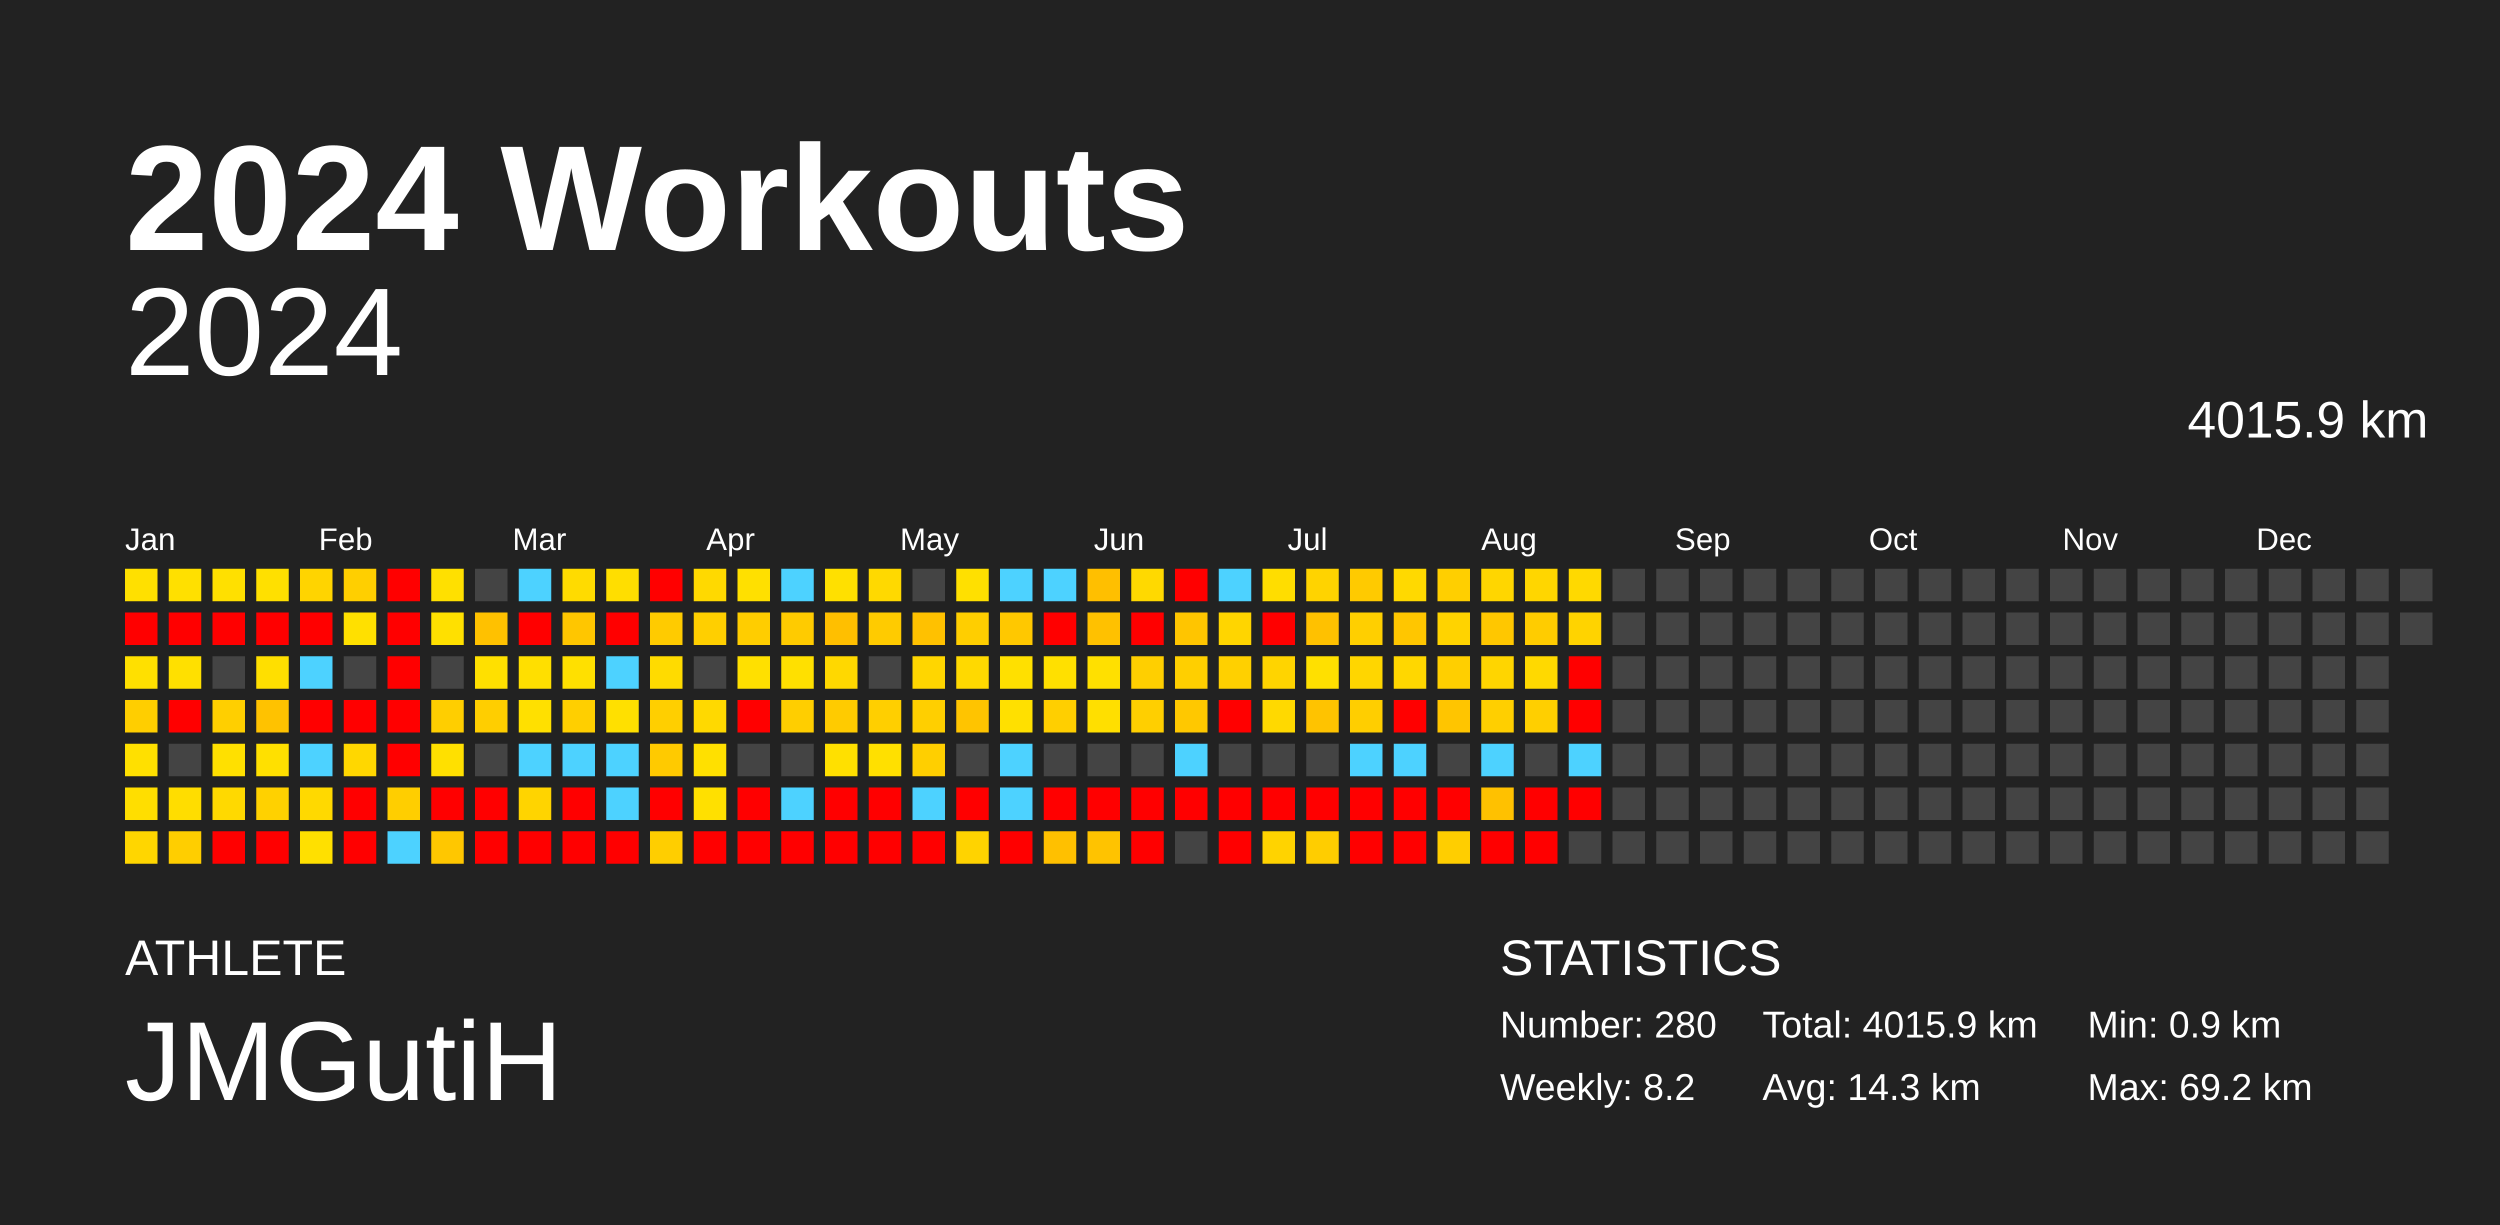
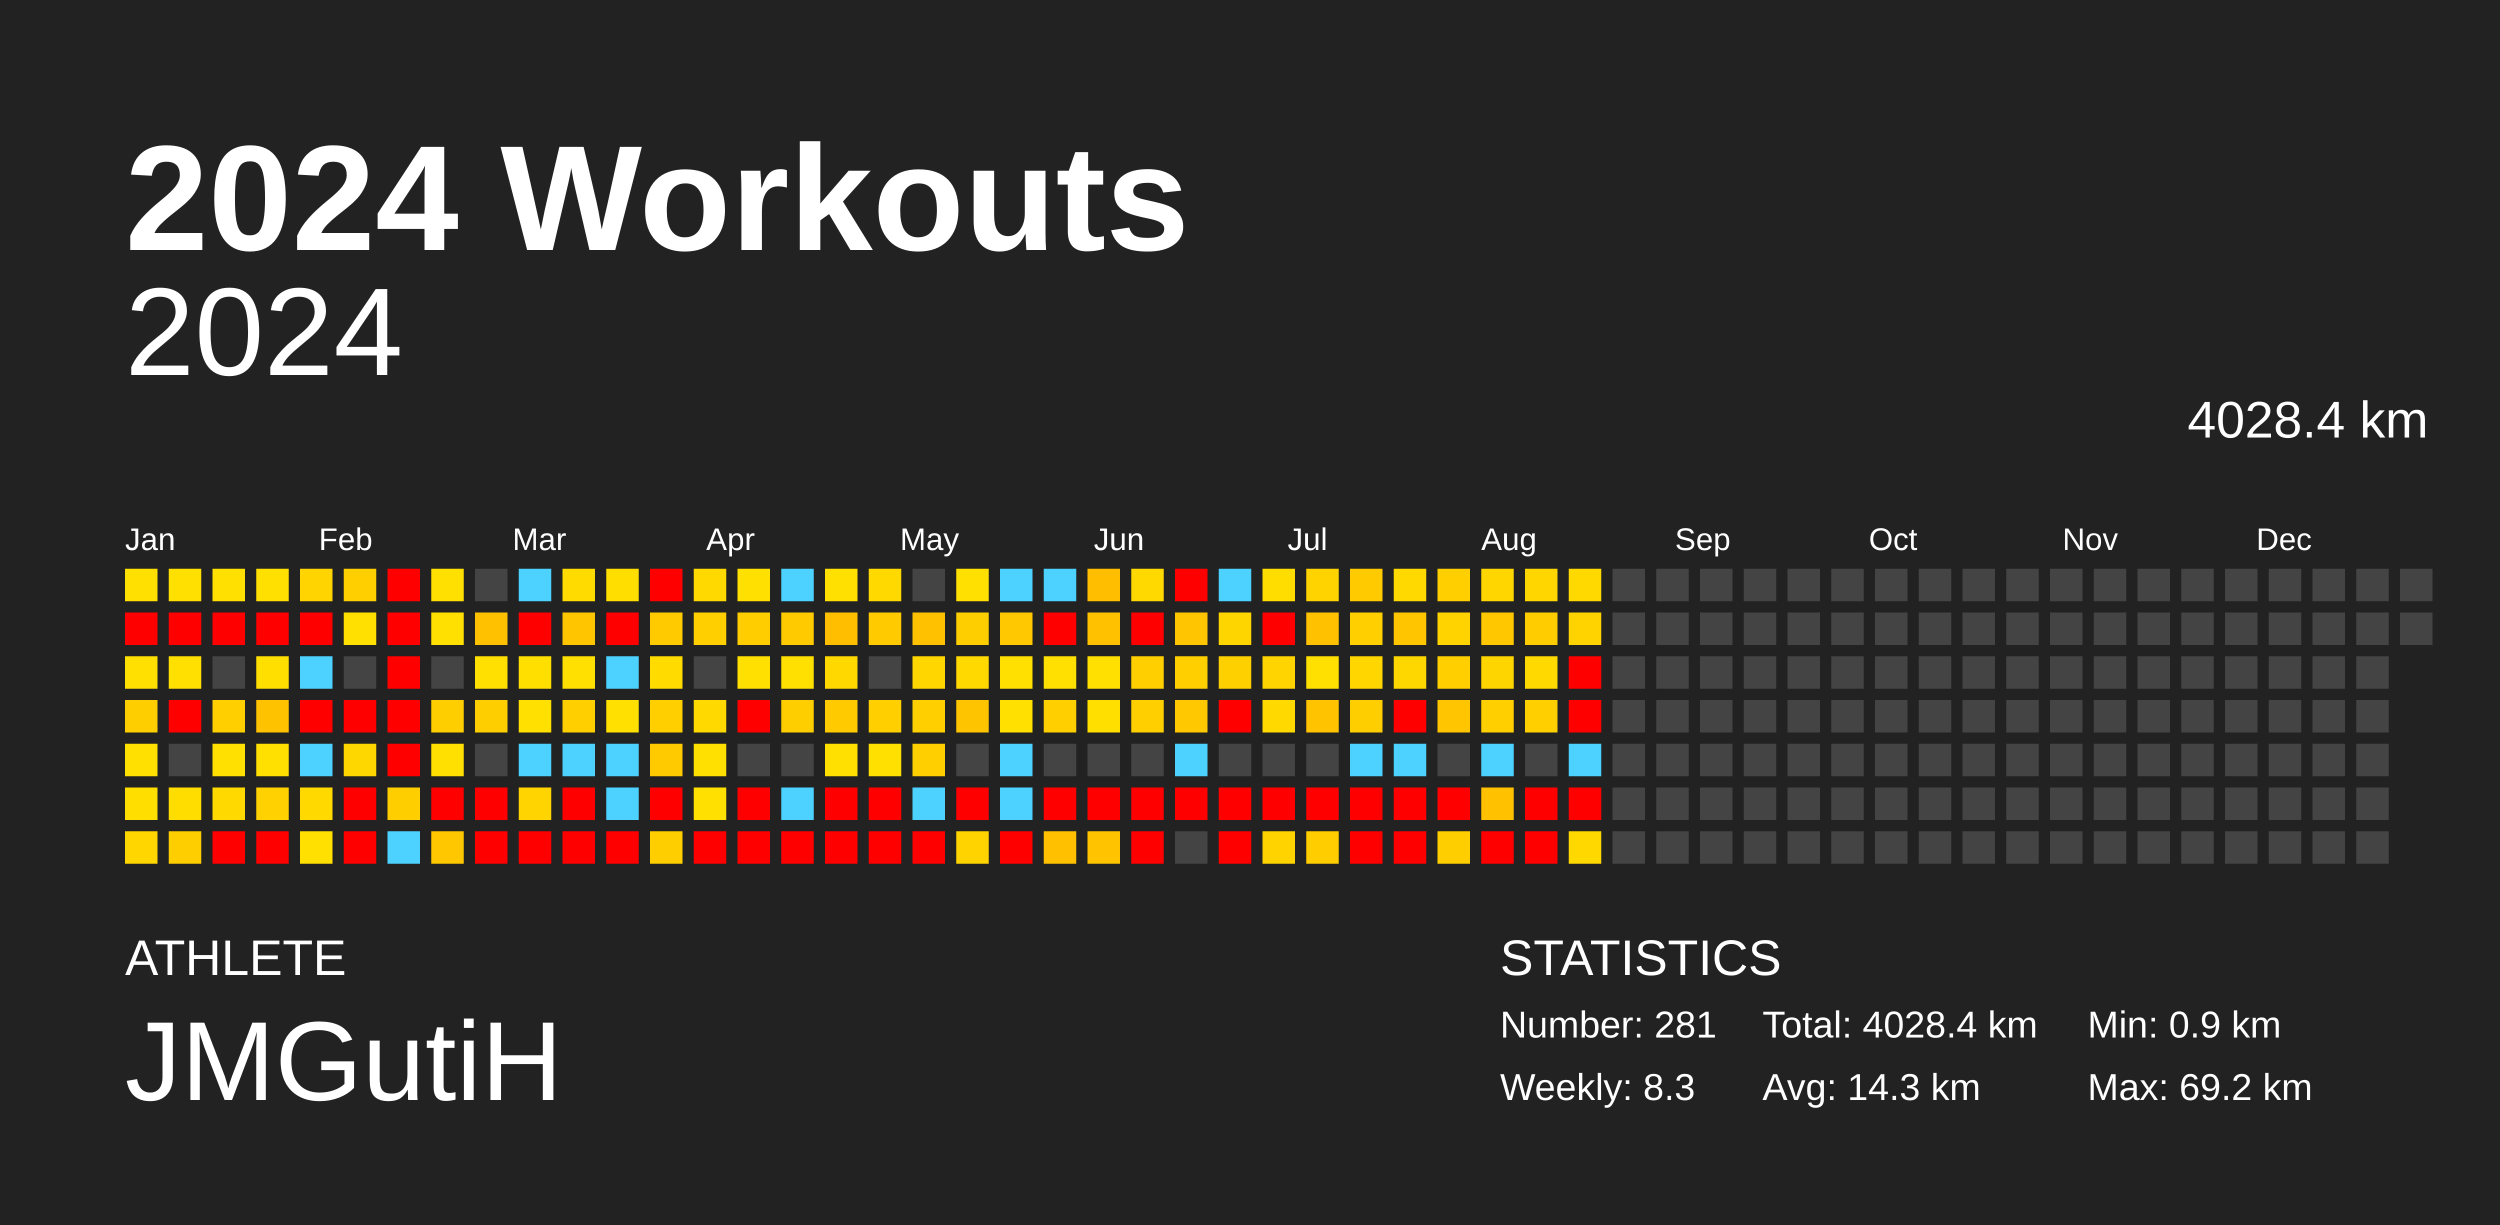
<svg xmlns="http://www.w3.org/2000/svg" baseProfile="full" height="98mm" version="1.1" viewBox="0,0,200,98" width="200mm">
  <defs />
  <rect fill="#222222" height="98" width="200" x="0" y="0" />
  <text fill="#FFFFFF" style="font-size:12px; font-family:Arial; font-weight:bold;" x="10" y="20">2024 Workouts</text>
  <text fill="#FFFFFF" style="font-size:4px; font-family:Arial" x="10" y="78">ATHLETE</text>
  <text fill="#FFFFFF" style="font-size:9px; font-family:Arial" x="10" y="88">JMGutiH</text>
  <text fill="#FFFFFF" style="font-size:4px; font-family:Arial" x="120" y="78">STATISTICS</text>
-   <text fill="#FFFFFF" style="font-size:3px; font-family:Arial" x="120" y="83">Number: 280</text>
-   <text fill="#FFFFFF" style="font-size:3px; font-family:Arial" x="120" y="88">Weekly: 8.2</text>
-   <text fill="#FFFFFF" style="font-size:3px; font-family:Arial" x="141" y="83">Total: 4015.9 km</text>
+   <text fill="#FFFFFF" style="font-size:3px; font-family:Arial" x="120" y="83">Number: 281</text>
+   <text fill="#FFFFFF" style="font-size:3px; font-family:Arial" x="120" y="88">Weekly: 8.3</text>
+   <text fill="#FFFFFF" style="font-size:3px; font-family:Arial" x="141" y="83">Total: 4028.4 km</text>
  <text fill="#FFFFFF" style="font-size:3px; font-family:Arial" x="141" y="88">Avg: 14.3 km</text>
  <text fill="#FFFFFF" style="font-size:3px; font-family:Arial" x="167" y="83">Min: 0.9 km</text>
  <text fill="#FFFFFF" style="font-size:3px; font-family:Arial" x="167" y="88">Max: 69.2 km</text>
  <text alignment-baseline="hanging" fill="#FFFFFF" style="font-size:10.0px; font-family:Arial;" x="10" y="30">2024</text>
-   <text alignment-baseline="hanging" fill="#FFFFFF" style="font-size:4.125px; font-family:Arial;" x="175" y="35">4015.9 km</text>
+   <text alignment-baseline="hanging" fill="#FFFFFF" style="font-size:4.125px; font-family:Arial;" x="175" y="35">4028.4 km</text>
  <text fill="#FFFFFF" style="font-size:2.5px; font-family:Arial" x="10.0" y="44">Jan</text>
  <text fill="#FFFFFF" style="font-size:2.5px; font-family:Arial" x="25.5" y="44">Feb</text>
  <text fill="#FFFFFF" style="font-size:2.5px; font-family:Arial" x="41.0" y="44">Mar</text>
  <text fill="#FFFFFF" style="font-size:2.5px; font-family:Arial" x="56.5" y="44">Apr</text>
  <text fill="#FFFFFF" style="font-size:2.5px; font-family:Arial" x="72.0" y="44">May</text>
  <text fill="#FFFFFF" style="font-size:2.5px; font-family:Arial" x="87.5" y="44">Jun</text>
  <text fill="#FFFFFF" style="font-size:2.5px; font-family:Arial" x="103.0" y="44">Jul</text>
  <text fill="#FFFFFF" style="font-size:2.5px; font-family:Arial" x="118.5" y="44">Aug</text>
  <text fill="#FFFFFF" style="font-size:2.5px; font-family:Arial" x="134.0" y="44">Sep</text>
  <text fill="#FFFFFF" style="font-size:2.5px; font-family:Arial" x="149.5" y="44">Oct</text>
  <text fill="#FFFFFF" style="font-size:2.5px; font-family:Arial" x="165.0" y="44">Nov</text>
  <text fill="#FFFFFF" style="font-size:2.5px; font-family:Arial" x="180.5" y="44">Dec</text>
  <rect fill="#ffe000" height="2.6" width="2.6" x="10.0" y="45.5" />
  <rect fill="red" height="2.6" width="2.6" x="10.0" y="49.0" />
  <rect fill="#ffe000" height="2.6" width="2.6" x="10.0" y="52.5" />
  <rect fill="#ffce00" height="2.6" width="2.6" x="10.0" y="56.0" />
  <rect fill="#ffe000" height="2.6" width="2.6" x="10.0" y="59.5" />
  <rect fill="#ffde00" height="2.6" width="2.6" x="10.0" y="63.0" />
  <rect fill="#ffd600" height="2.6" width="2.6" x="10.0" y="66.5" />
  <rect fill="#ffe000" height="2.6" width="2.6" x="13.5" y="45.5" />
  <rect fill="red" height="2.6" width="2.6" x="13.5" y="49.0" />
  <rect fill="#ffe000" height="2.6" width="2.6" x="13.5" y="52.5" />
  <rect fill="red" height="2.6" width="2.6" x="13.5" y="56.0" />
  <rect fill="#444444" height="2.6" width="2.6" x="13.5" y="59.5" />
  <rect fill="#ffdd00" height="2.6" width="2.6" x="13.5" y="63.0" />
  <rect fill="#ffce00" height="2.6" width="2.6" x="13.5" y="66.5" />
  <rect fill="#ffe000" height="2.6" width="2.6" x="17.0" y="45.5" />
  <rect fill="red" height="2.6" width="2.6" x="17.0" y="49.0" />
  <rect fill="#444444" height="2.6" width="2.6" x="17.0" y="52.5" />
  <rect fill="#ffcf00" height="2.6" width="2.6" x="17.0" y="56.0" />
  <rect fill="#ffe000" height="2.6" width="2.6" x="17.0" y="59.5" />
  <rect fill="#ffd900" height="2.6" width="2.6" x="17.0" y="63.0" />
  <rect fill="red" height="2.6" width="2.6" x="17.0" y="66.5" />
  <rect fill="#ffe000" height="2.6" width="2.6" x="20.5" y="45.5" />
  <rect fill="red" height="2.6" width="2.6" x="20.5" y="49.0" />
  <rect fill="#ffdf00" height="2.6" width="2.6" x="20.5" y="52.5" />
  <rect fill="#ffc200" height="2.6" width="2.6" x="20.5" y="56.0" />
  <rect fill="#ffe000" height="2.6" width="2.6" x="20.5" y="59.5" />
  <rect fill="#ffd100" height="2.6" width="2.6" x="20.5" y="63.0" />
  <rect fill="red" height="2.6" width="2.6" x="20.5" y="66.5" />
  <rect fill="#ffd400" height="2.6" width="2.6" x="24.0" y="45.5" />
  <rect fill="red" height="2.6" width="2.6" x="24.0" y="49.0" />
  <rect fill="#4dd2ff" height="2.6" width="2.6" x="24.0" y="52.5" />
  <rect fill="red" height="2.6" width="2.6" x="24.0" y="56.0" />
  <rect fill="#4dd2ff" height="2.6" width="2.6" x="24.0" y="59.5" />
  <rect fill="#ffd900" height="2.6" width="2.6" x="24.0" y="63.0" />
  <rect fill="#ffe000" height="2.6" width="2.6" x="24.0" y="66.5" />
  <rect fill="#ffcf00" height="2.6" width="2.6" x="27.5" y="45.5" />
  <rect fill="#ffe000" height="2.6" width="2.6" x="27.5" y="49.0" />
  <rect fill="#444444" height="2.6" width="2.6" x="27.5" y="52.5" />
  <rect fill="red" height="2.6" width="2.6" x="27.5" y="56.0" />
  <rect fill="#ffd700" height="2.6" width="2.6" x="27.5" y="59.5" />
  <rect fill="red" height="2.6" width="2.6" x="27.5" y="63.0" />
  <rect fill="red" height="2.6" width="2.6" x="27.5" y="66.5" />
  <rect fill="red" height="2.6" width="2.6" x="31.0" y="45.5" />
  <rect fill="red" height="2.6" width="2.6" x="31.0" y="49.0" />
  <rect fill="red" height="2.6" width="2.6" x="31.0" y="52.5" />
  <rect fill="red" height="2.6" width="2.6" x="31.0" y="56.0" />
  <rect fill="red" height="2.6" width="2.6" x="31.0" y="59.5" />
  <rect fill="#ffce00" height="2.6" width="2.6" x="31.0" y="63.0" />
  <rect fill="#4dd2ff" height="2.6" width="2.6" x="31.0" y="66.5" />
  <rect fill="#ffe000" height="2.6" width="2.6" x="34.5" y="45.5" />
  <rect fill="#ffe000" height="2.6" width="2.6" x="34.5" y="49.0" />
  <rect fill="#444444" height="2.6" width="2.6" x="34.5" y="52.5" />
  <rect fill="#ffce00" height="2.6" width="2.6" x="34.5" y="56.0" />
  <rect fill="#ffe000" height="2.6" width="2.6" x="34.5" y="59.5" />
  <rect fill="red" height="2.6" width="2.6" x="34.5" y="63.0" />
  <rect fill="#ffc700" height="2.6" width="2.6" x="34.5" y="66.5" />
  <rect fill="#444444" height="2.6" width="2.6" x="38.0" y="45.5" />
  <rect fill="#ffc100" height="2.6" width="2.6" x="38.0" y="49.0" />
  <rect fill="#ffe000" height="2.6" width="2.6" x="38.0" y="52.5" />
  <rect fill="#ffce00" height="2.6" width="2.6" x="38.0" y="56.0" />
  <rect fill="#444444" height="2.6" width="2.6" x="38.0" y="59.5" />
  <rect fill="red" height="2.6" width="2.6" x="38.0" y="63.0" />
  <rect fill="red" height="2.6" width="2.6" x="38.0" y="66.5" />
  <rect fill="#4dd2ff" height="2.6" width="2.6" x="41.5" y="45.5" />
  <rect fill="red" height="2.6" width="2.6" x="41.5" y="49.0" />
  <rect fill="#ffdf00" height="2.6" width="2.6" x="41.5" y="52.5" />
  <rect fill="#ffe000" height="2.6" width="2.6" x="41.5" y="56.0" />
  <rect fill="#4dd2ff" height="2.6" width="2.6" x="41.5" y="59.5" />
  <rect fill="#ffd400" height="2.6" width="2.6" x="41.5" y="63.0" />
  <rect fill="red" height="2.6" width="2.6" x="41.5" y="66.5" />
  <rect fill="#ffdb00" height="2.6" width="2.6" x="45.0" y="45.5" />
  <rect fill="#ffc600" height="2.6" width="2.6" x="45.0" y="49.0" />
  <rect fill="#ffe000" height="2.6" width="2.6" x="45.0" y="52.5" />
  <rect fill="#ffcf00" height="2.6" width="2.6" x="45.0" y="56.0" />
  <rect fill="#4dd2ff" height="2.6" width="2.6" x="45.0" y="59.5" />
  <rect fill="red" height="2.6" width="2.6" x="45.0" y="63.0" />
  <rect fill="red" height="2.6" width="2.6" x="45.0" y="66.5" />
  <rect fill="#ffde00" height="2.6" width="2.6" x="48.5" y="45.5" />
  <rect fill="red" height="2.6" width="2.6" x="48.5" y="49.0" />
  <rect fill="#4dd2ff" height="2.6" width="2.6" x="48.5" y="52.5" />
  <rect fill="#ffe000" height="2.6" width="2.6" x="48.5" y="56.0" />
  <rect fill="#4dd2ff" height="2.6" width="2.6" x="48.5" y="59.5" />
  <rect fill="#4dd2ff" height="2.6" width="2.6" x="48.5" y="63.0" />
  <rect fill="red" height="2.6" width="2.6" x="48.5" y="66.5" />
  <rect fill="red" height="2.6" width="2.6" x="52.0" y="45.5" />
  <rect fill="#ffcb00" height="2.6" width="2.6" x="52.0" y="49.0" />
  <rect fill="#ffdb00" height="2.6" width="2.6" x="52.0" y="52.5" />
  <rect fill="#ffcf00" height="2.6" width="2.6" x="52.0" y="56.0" />
  <rect fill="#ffca00" height="2.6" width="2.6" x="52.0" y="59.5" />
  <rect fill="red" height="2.6" width="2.6" x="52.0" y="63.0" />
  <rect fill="#ffce00" height="2.6" width="2.6" x="52.0" y="66.5" />
  <rect fill="#ffd900" height="2.6" width="2.6" x="55.5" y="45.5" />
  <rect fill="#ffcf00" height="2.6" width="2.6" x="55.5" y="49.0" />
  <rect fill="#444444" height="2.6" width="2.6" x="55.5" y="52.5" />
  <rect fill="#ffd900" height="2.6" width="2.6" x="55.5" y="56.0" />
  <rect fill="#ffe000" height="2.6" width="2.6" x="55.5" y="59.5" />
  <rect fill="#ffe000" height="2.6" width="2.6" x="55.5" y="63.0" />
  <rect fill="red" height="2.6" width="2.6" x="55.5" y="66.5" />
  <rect fill="#ffe000" height="2.6" width="2.6" x="59.0" y="45.5" />
  <rect fill="#ffcd00" height="2.6" width="2.6" x="59.0" y="49.0" />
  <rect fill="#ffe000" height="2.6" width="2.6" x="59.0" y="52.5" />
  <rect fill="red" height="2.6" width="2.6" x="59.0" y="56.0" />
  <rect fill="#444444" height="2.6" width="2.6" x="59.0" y="59.5" />
  <rect fill="red" height="2.6" width="2.6" x="59.0" y="63.0" />
  <rect fill="red" height="2.6" width="2.6" x="59.0" y="66.5" />
  <rect fill="#4dd2ff" height="2.6" width="2.6" x="62.5" y="45.5" />
  <rect fill="#ffcb00" height="2.6" width="2.6" x="62.5" y="49.0" />
  <rect fill="#ffe000" height="2.6" width="2.6" x="62.5" y="52.5" />
  <rect fill="#ffce00" height="2.6" width="2.6" x="62.5" y="56.0" />
  <rect fill="#444444" height="2.6" width="2.6" x="62.5" y="59.5" />
  <rect fill="#4dd2ff" height="2.6" width="2.6" x="62.5" y="63.0" />
  <rect fill="red" height="2.6" width="2.6" x="62.5" y="66.5" />
  <rect fill="#ffe000" height="2.6" width="2.6" x="66.0" y="45.5" />
  <rect fill="#ffbf00" height="2.6" width="2.6" x="66.0" y="49.0" />
  <rect fill="#ffd800" height="2.6" width="2.6" x="66.0" y="52.5" />
  <rect fill="#ffcb00" height="2.6" width="2.6" x="66.0" y="56.0" />
  <rect fill="#ffe000" height="2.6" width="2.6" x="66.0" y="59.5" />
  <rect fill="red" height="2.6" width="2.6" x="66.0" y="63.0" />
  <rect fill="red" height="2.6" width="2.6" x="66.0" y="66.5" />
  <rect fill="#ffd900" height="2.6" width="2.6" x="69.5" y="45.5" />
  <rect fill="#ffcb00" height="2.6" width="2.6" x="69.5" y="49.0" />
  <rect fill="#444444" height="2.6" width="2.6" x="69.5" y="52.5" />
  <rect fill="#ffcf00" height="2.6" width="2.6" x="69.5" y="56.0" />
  <rect fill="#ffe000" height="2.6" width="2.6" x="69.5" y="59.5" />
  <rect fill="red" height="2.6" width="2.6" x="69.5" y="63.0" />
  <rect fill="red" height="2.6" width="2.6" x="69.5" y="66.5" />
  <rect fill="#444444" height="2.6" width="2.6" x="73.0" y="45.5" />
  <rect fill="#ffc100" height="2.6" width="2.6" x="73.0" y="49.0" />
  <rect fill="#ffd600" height="2.6" width="2.6" x="73.0" y="52.5" />
  <rect fill="#ffcf00" height="2.6" width="2.6" x="73.0" y="56.0" />
  <rect fill="#ffcf00" height="2.6" width="2.6" x="73.0" y="59.5" />
  <rect fill="#4dd2ff" height="2.6" width="2.6" x="73.0" y="63.0" />
  <rect fill="red" height="2.6" width="2.6" x="73.0" y="66.5" />
  <rect fill="#ffe000" height="2.6" width="2.6" x="76.5" y="45.5" />
  <rect fill="#ffce00" height="2.6" width="2.6" x="76.5" y="49.0" />
  <rect fill="#ffd900" height="2.6" width="2.6" x="76.5" y="52.5" />
  <rect fill="#ffc400" height="2.6" width="2.6" x="76.5" y="56.0" />
  <rect fill="#444444" height="2.6" width="2.6" x="76.5" y="59.5" />
  <rect fill="red" height="2.6" width="2.6" x="76.5" y="63.0" />
  <rect fill="#ffd300" height="2.6" width="2.6" x="76.5" y="66.5" />
  <rect fill="#4dd2ff" height="2.6" width="2.6" x="80.0" y="45.5" />
  <rect fill="#ffc800" height="2.6" width="2.6" x="80.0" y="49.0" />
  <rect fill="#ffe000" height="2.6" width="2.6" x="80.0" y="52.5" />
  <rect fill="#ffe000" height="2.6" width="2.6" x="80.0" y="56.0" />
  <rect fill="#4dd2ff" height="2.6" width="2.6" x="80.0" y="59.5" />
  <rect fill="#4dd2ff" height="2.6" width="2.6" x="80.0" y="63.0" />
  <rect fill="red" height="2.6" width="2.6" x="80.0" y="66.5" />
  <rect fill="#4dd2ff" height="2.6" width="2.6" x="83.5" y="45.5" />
  <rect fill="red" height="2.6" width="2.6" x="83.5" y="49.0" />
  <rect fill="#ffe000" height="2.6" width="2.6" x="83.5" y="52.5" />
  <rect fill="#ffcf00" height="2.6" width="2.6" x="83.5" y="56.0" />
  <rect fill="#444444" height="2.6" width="2.6" x="83.5" y="59.5" />
  <rect fill="red" height="2.6" width="2.6" x="83.5" y="63.0" />
  <rect fill="#ffc000" height="2.6" width="2.6" x="83.5" y="66.5" />
  <rect fill="#ffbf00" height="2.6" width="2.6" x="87.0" y="45.5" />
  <rect fill="#ffc100" height="2.6" width="2.6" x="87.0" y="49.0" />
  <rect fill="#ffe000" height="2.6" width="2.6" x="87.0" y="52.5" />
  <rect fill="#ffdf00" height="2.6" width="2.6" x="87.0" y="56.0" />
  <rect fill="#444444" height="2.6" width="2.6" x="87.0" y="59.5" />
  <rect fill="red" height="2.6" width="2.6" x="87.0" y="63.0" />
  <rect fill="#ffc300" height="2.6" width="2.6" x="87.0" y="66.5" />
  <rect fill="#ffd900" height="2.6" width="2.6" x="90.5" y="45.5" />
  <rect fill="red" height="2.6" width="2.6" x="90.5" y="49.0" />
  <rect fill="#ffcf00" height="2.6" width="2.6" x="90.5" y="52.5" />
  <rect fill="#ffcf00" height="2.6" width="2.6" x="90.5" y="56.0" />
  <rect fill="#444444" height="2.6" width="2.6" x="90.5" y="59.5" />
  <rect fill="red" height="2.6" width="2.6" x="90.5" y="63.0" />
  <rect fill="red" height="2.6" width="2.6" x="90.5" y="66.5" />
  <rect fill="red" height="2.6" width="2.6" x="94.0" y="45.5" />
  <rect fill="#ffc500" height="2.6" width="2.6" x="94.0" y="49.0" />
  <rect fill="#ffcf00" height="2.6" width="2.6" x="94.0" y="52.5" />
  <rect fill="#ffc800" height="2.6" width="2.6" x="94.0" y="56.0" />
  <rect fill="#4dd2ff" height="2.6" width="2.6" x="94.0" y="59.5" />
  <rect fill="red" height="2.6" width="2.6" x="94.0" y="63.0" />
  <rect fill="#444444" height="2.6" width="2.6" x="94.0" y="66.5" />
  <rect fill="#4dd2ff" height="2.6" width="2.6" x="97.5" y="45.5" />
  <rect fill="#ffd500" height="2.6" width="2.6" x="97.5" y="49.0" />
  <rect fill="#ffd000" height="2.6" width="2.6" x="97.5" y="52.5" />
  <rect fill="red" height="2.6" width="2.6" x="97.5" y="56.0" />
  <rect fill="#444444" height="2.6" width="2.6" x="97.5" y="59.5" />
  <rect fill="red" height="2.6" width="2.6" x="97.5" y="63.0" />
  <rect fill="red" height="2.6" width="2.6" x="97.5" y="66.5" />
  <rect fill="#ffdd00" height="2.6" width="2.6" x="101.0" y="45.5" />
  <rect fill="red" height="2.6" width="2.6" x="101.0" y="49.0" />
  <rect fill="#ffd400" height="2.6" width="2.6" x="101.0" y="52.5" />
  <rect fill="#ffd900" height="2.6" width="2.6" x="101.0" y="56.0" />
  <rect fill="#444444" height="2.6" width="2.6" x="101.0" y="59.5" />
  <rect fill="red" height="2.6" width="2.6" x="101.0" y="63.0" />
  <rect fill="#ffd300" height="2.6" width="2.6" x="101.0" y="66.5" />
  <rect fill="#ffd300" height="2.6" width="2.6" x="104.5" y="45.5" />
  <rect fill="#ffc100" height="2.6" width="2.6" x="104.5" y="49.0" />
  <rect fill="#ffe000" height="2.6" width="2.6" x="104.5" y="52.5" />
  <rect fill="#ffc300" height="2.6" width="2.6" x="104.5" y="56.0" />
  <rect fill="#444444" height="2.6" width="2.6" x="104.5" y="59.5" />
  <rect fill="red" height="2.6" width="2.6" x="104.5" y="63.0" />
  <rect fill="#ffcd00" height="2.6" width="2.6" x="104.5" y="66.5" />
  <rect fill="#ffca00" height="2.6" width="2.6" x="108.0" y="45.5" />
  <rect fill="#ffcf00" height="2.6" width="2.6" x="108.0" y="49.0" />
  <rect fill="#ffd600" height="2.6" width="2.6" x="108.0" y="52.5" />
  <rect fill="#ffce00" height="2.6" width="2.6" x="108.0" y="56.0" />
  <rect fill="#4dd2ff" height="2.6" width="2.6" x="108.0" y="59.5" />
  <rect fill="red" height="2.6" width="2.6" x="108.0" y="63.0" />
  <rect fill="red" height="2.6" width="2.6" x="108.0" y="66.5" />
  <rect fill="#ffd900" height="2.6" width="2.6" x="111.5" y="45.5" />
  <rect fill="#ffc600" height="2.6" width="2.6" x="111.5" y="49.0" />
  <rect fill="#ffd700" height="2.6" width="2.6" x="111.5" y="52.5" />
  <rect fill="red" height="2.6" width="2.6" x="111.5" y="56.0" />
  <rect fill="#4dd2ff" height="2.6" width="2.6" x="111.5" y="59.5" />
  <rect fill="red" height="2.6" width="2.6" x="111.5" y="63.0" />
  <rect fill="red" height="2.6" width="2.6" x="111.5" y="66.5" />
  <rect fill="#ffcf00" height="2.6" width="2.6" x="115.0" y="45.5" />
  <rect fill="#ffd300" height="2.6" width="2.6" x="115.0" y="49.0" />
  <rect fill="#ffcf00" height="2.6" width="2.6" x="115.0" y="52.5" />
  <rect fill="#ffc500" height="2.6" width="2.6" x="115.0" y="56.0" />
  <rect fill="#444444" height="2.6" width="2.6" x="115.0" y="59.5" />
  <rect fill="red" height="2.6" width="2.6" x="115.0" y="63.0" />
  <rect fill="#ffce00" height="2.6" width="2.6" x="115.0" y="66.5" />
  <rect fill="#ffd600" height="2.6" width="2.6" x="118.5" y="45.5" />
  <rect fill="#ffc700" height="2.6" width="2.6" x="118.5" y="49.0" />
  <rect fill="#ffd500" height="2.6" width="2.6" x="118.5" y="52.5" />
  <rect fill="#ffcf00" height="2.6" width="2.6" x="118.5" y="56.0" />
  <rect fill="#4dd2ff" height="2.6" width="2.6" x="118.5" y="59.5" />
  <rect fill="#ffc100" height="2.6" width="2.6" x="118.5" y="63.0" />
  <rect fill="red" height="2.6" width="2.6" x="118.5" y="66.5" />
  <rect fill="#ffd600" height="2.6" width="2.6" x="122.0" y="45.5" />
  <rect fill="#ffcc00" height="2.6" width="2.6" x="122.0" y="49.0" />
  <rect fill="#ffd900" height="2.6" width="2.6" x="122.0" y="52.5" />
  <rect fill="#ffcf00" height="2.6" width="2.6" x="122.0" y="56.0" />
  <rect fill="#444444" height="2.6" width="2.6" x="122.0" y="59.5" />
  <rect fill="red" height="2.6" width="2.6" x="122.0" y="63.0" />
  <rect fill="red" height="2.6" width="2.6" x="122.0" y="66.5" />
  <rect fill="#ffd900" height="2.6" width="2.6" x="125.5" y="45.5" />
  <rect fill="#ffd300" height="2.6" width="2.6" x="125.5" y="49.0" />
  <rect fill="red" height="2.6" width="2.6" x="125.5" y="52.5" />
  <rect fill="red" height="2.6" width="2.6" x="125.5" y="56.0" />
  <rect fill="#4dd2ff" height="2.6" width="2.6" x="125.5" y="59.5" />
  <rect fill="red" height="2.6" width="2.6" x="125.5" y="63.0" />
-   <rect fill="#444444" height="2.6" width="2.6" x="125.5" y="66.5" />
+   <rect fill="#ffd800" height="2.6" width="2.6" x="125.5" y="66.5" />
  <rect fill="#444444" height="2.6" width="2.6" x="129.0" y="45.5" />
  <rect fill="#444444" height="2.6" width="2.6" x="129.0" y="49.0" />
  <rect fill="#444444" height="2.6" width="2.6" x="129.0" y="52.5" />
  <rect fill="#444444" height="2.6" width="2.6" x="129.0" y="56.0" />
  <rect fill="#444444" height="2.6" width="2.6" x="129.0" y="59.5" />
  <rect fill="#444444" height="2.6" width="2.6" x="129.0" y="63.0" />
  <rect fill="#444444" height="2.6" width="2.6" x="129.0" y="66.5" />
  <rect fill="#444444" height="2.6" width="2.6" x="132.5" y="45.5" />
  <rect fill="#444444" height="2.6" width="2.6" x="132.5" y="49.0" />
  <rect fill="#444444" height="2.6" width="2.6" x="132.5" y="52.5" />
  <rect fill="#444444" height="2.6" width="2.6" x="132.5" y="56.0" />
  <rect fill="#444444" height="2.6" width="2.6" x="132.5" y="59.5" />
  <rect fill="#444444" height="2.6" width="2.6" x="132.5" y="63.0" />
  <rect fill="#444444" height="2.6" width="2.6" x="132.5" y="66.5" />
  <rect fill="#444444" height="2.6" width="2.6" x="136.0" y="45.5" />
  <rect fill="#444444" height="2.6" width="2.6" x="136.0" y="49.0" />
  <rect fill="#444444" height="2.6" width="2.6" x="136.0" y="52.5" />
  <rect fill="#444444" height="2.6" width="2.6" x="136.0" y="56.0" />
  <rect fill="#444444" height="2.6" width="2.6" x="136.0" y="59.5" />
  <rect fill="#444444" height="2.6" width="2.6" x="136.0" y="63.0" />
  <rect fill="#444444" height="2.6" width="2.6" x="136.0" y="66.5" />
  <rect fill="#444444" height="2.6" width="2.6" x="139.5" y="45.5" />
  <rect fill="#444444" height="2.6" width="2.6" x="139.5" y="49.0" />
  <rect fill="#444444" height="2.6" width="2.6" x="139.5" y="52.5" />
  <rect fill="#444444" height="2.6" width="2.6" x="139.5" y="56.0" />
  <rect fill="#444444" height="2.6" width="2.6" x="139.5" y="59.5" />
  <rect fill="#444444" height="2.6" width="2.6" x="139.5" y="63.0" />
  <rect fill="#444444" height="2.6" width="2.6" x="139.5" y="66.5" />
  <rect fill="#444444" height="2.6" width="2.6" x="143.0" y="45.5" />
  <rect fill="#444444" height="2.6" width="2.6" x="143.0" y="49.0" />
  <rect fill="#444444" height="2.6" width="2.6" x="143.0" y="52.5" />
  <rect fill="#444444" height="2.6" width="2.6" x="143.0" y="56.0" />
  <rect fill="#444444" height="2.6" width="2.6" x="143.0" y="59.5" />
  <rect fill="#444444" height="2.6" width="2.6" x="143.0" y="63.0" />
  <rect fill="#444444" height="2.6" width="2.6" x="143.0" y="66.5" />
  <rect fill="#444444" height="2.6" width="2.6" x="146.5" y="45.5" />
  <rect fill="#444444" height="2.6" width="2.6" x="146.5" y="49.0" />
  <rect fill="#444444" height="2.6" width="2.6" x="146.5" y="52.5" />
  <rect fill="#444444" height="2.6" width="2.6" x="146.5" y="56.0" />
  <rect fill="#444444" height="2.6" width="2.6" x="146.5" y="59.5" />
  <rect fill="#444444" height="2.6" width="2.6" x="146.5" y="63.0" />
  <rect fill="#444444" height="2.6" width="2.6" x="146.5" y="66.5" />
  <rect fill="#444444" height="2.6" width="2.6" x="150.0" y="45.5" />
  <rect fill="#444444" height="2.6" width="2.6" x="150.0" y="49.0" />
  <rect fill="#444444" height="2.6" width="2.6" x="150.0" y="52.5" />
  <rect fill="#444444" height="2.6" width="2.6" x="150.0" y="56.0" />
  <rect fill="#444444" height="2.6" width="2.6" x="150.0" y="59.5" />
  <rect fill="#444444" height="2.6" width="2.6" x="150.0" y="63.0" />
  <rect fill="#444444" height="2.6" width="2.6" x="150.0" y="66.5" />
  <rect fill="#444444" height="2.6" width="2.6" x="153.5" y="45.5" />
  <rect fill="#444444" height="2.6" width="2.6" x="153.5" y="49.0" />
  <rect fill="#444444" height="2.6" width="2.6" x="153.5" y="52.5" />
  <rect fill="#444444" height="2.6" width="2.6" x="153.5" y="56.0" />
  <rect fill="#444444" height="2.6" width="2.6" x="153.5" y="59.5" />
  <rect fill="#444444" height="2.6" width="2.6" x="153.5" y="63.0" />
  <rect fill="#444444" height="2.6" width="2.6" x="153.5" y="66.5" />
  <rect fill="#444444" height="2.6" width="2.6" x="157.0" y="45.5" />
  <rect fill="#444444" height="2.6" width="2.6" x="157.0" y="49.0" />
  <rect fill="#444444" height="2.6" width="2.6" x="157.0" y="52.5" />
  <rect fill="#444444" height="2.6" width="2.6" x="157.0" y="56.0" />
  <rect fill="#444444" height="2.6" width="2.6" x="157.0" y="59.5" />
  <rect fill="#444444" height="2.6" width="2.6" x="157.0" y="63.0" />
  <rect fill="#444444" height="2.6" width="2.6" x="157.0" y="66.5" />
  <rect fill="#444444" height="2.6" width="2.6" x="160.5" y="45.5" />
  <rect fill="#444444" height="2.6" width="2.6" x="160.5" y="49.0" />
  <rect fill="#444444" height="2.6" width="2.6" x="160.5" y="52.5" />
  <rect fill="#444444" height="2.6" width="2.6" x="160.5" y="56.0" />
  <rect fill="#444444" height="2.6" width="2.6" x="160.5" y="59.5" />
  <rect fill="#444444" height="2.6" width="2.6" x="160.5" y="63.0" />
  <rect fill="#444444" height="2.6" width="2.6" x="160.5" y="66.5" />
  <rect fill="#444444" height="2.6" width="2.6" x="164.0" y="45.5" />
  <rect fill="#444444" height="2.6" width="2.6" x="164.0" y="49.0" />
  <rect fill="#444444" height="2.6" width="2.6" x="164.0" y="52.5" />
  <rect fill="#444444" height="2.6" width="2.6" x="164.0" y="56.0" />
  <rect fill="#444444" height="2.6" width="2.6" x="164.0" y="59.5" />
  <rect fill="#444444" height="2.6" width="2.6" x="164.0" y="63.0" />
  <rect fill="#444444" height="2.6" width="2.6" x="164.0" y="66.5" />
  <rect fill="#444444" height="2.6" width="2.6" x="167.5" y="45.5" />
  <rect fill="#444444" height="2.6" width="2.6" x="167.5" y="49.0" />
  <rect fill="#444444" height="2.6" width="2.6" x="167.5" y="52.5" />
  <rect fill="#444444" height="2.6" width="2.6" x="167.5" y="56.0" />
  <rect fill="#444444" height="2.6" width="2.6" x="167.5" y="59.5" />
  <rect fill="#444444" height="2.6" width="2.6" x="167.5" y="63.0" />
  <rect fill="#444444" height="2.6" width="2.6" x="167.5" y="66.5" />
  <rect fill="#444444" height="2.6" width="2.6" x="171.0" y="45.5" />
  <rect fill="#444444" height="2.6" width="2.6" x="171.0" y="49.0" />
  <rect fill="#444444" height="2.6" width="2.6" x="171.0" y="52.5" />
  <rect fill="#444444" height="2.6" width="2.6" x="171.0" y="56.0" />
  <rect fill="#444444" height="2.6" width="2.6" x="171.0" y="59.5" />
  <rect fill="#444444" height="2.6" width="2.6" x="171.0" y="63.0" />
  <rect fill="#444444" height="2.6" width="2.6" x="171.0" y="66.5" />
  <rect fill="#444444" height="2.6" width="2.6" x="174.5" y="45.5" />
  <rect fill="#444444" height="2.6" width="2.6" x="174.5" y="49.0" />
  <rect fill="#444444" height="2.6" width="2.6" x="174.5" y="52.5" />
  <rect fill="#444444" height="2.6" width="2.6" x="174.5" y="56.0" />
  <rect fill="#444444" height="2.6" width="2.6" x="174.5" y="59.5" />
  <rect fill="#444444" height="2.6" width="2.6" x="174.5" y="63.0" />
  <rect fill="#444444" height="2.6" width="2.6" x="174.5" y="66.5" />
  <rect fill="#444444" height="2.6" width="2.6" x="178.0" y="45.5" />
  <rect fill="#444444" height="2.6" width="2.6" x="178.0" y="49.0" />
  <rect fill="#444444" height="2.6" width="2.6" x="178.0" y="52.5" />
  <rect fill="#444444" height="2.6" width="2.6" x="178.0" y="56.0" />
  <rect fill="#444444" height="2.6" width="2.6" x="178.0" y="59.5" />
  <rect fill="#444444" height="2.6" width="2.6" x="178.0" y="63.0" />
  <rect fill="#444444" height="2.6" width="2.6" x="178.0" y="66.5" />
  <rect fill="#444444" height="2.6" width="2.6" x="181.5" y="45.5" />
  <rect fill="#444444" height="2.6" width="2.6" x="181.5" y="49.0" />
  <rect fill="#444444" height="2.6" width="2.6" x="181.5" y="52.5" />
  <rect fill="#444444" height="2.6" width="2.6" x="181.5" y="56.0" />
  <rect fill="#444444" height="2.6" width="2.6" x="181.5" y="59.5" />
  <rect fill="#444444" height="2.6" width="2.6" x="181.5" y="63.0" />
  <rect fill="#444444" height="2.6" width="2.6" x="181.5" y="66.5" />
  <rect fill="#444444" height="2.6" width="2.6" x="185.0" y="45.5" />
  <rect fill="#444444" height="2.6" width="2.6" x="185.0" y="49.0" />
  <rect fill="#444444" height="2.6" width="2.6" x="185.0" y="52.5" />
  <rect fill="#444444" height="2.6" width="2.6" x="185.0" y="56.0" />
  <rect fill="#444444" height="2.6" width="2.6" x="185.0" y="59.5" />
  <rect fill="#444444" height="2.6" width="2.6" x="185.0" y="63.0" />
  <rect fill="#444444" height="2.6" width="2.6" x="185.0" y="66.5" />
  <rect fill="#444444" height="2.6" width="2.6" x="188.5" y="45.5" />
  <rect fill="#444444" height="2.6" width="2.6" x="188.5" y="49.0" />
  <rect fill="#444444" height="2.6" width="2.6" x="188.5" y="52.5" />
  <rect fill="#444444" height="2.6" width="2.6" x="188.5" y="56.0" />
  <rect fill="#444444" height="2.6" width="2.6" x="188.5" y="59.5" />
  <rect fill="#444444" height="2.6" width="2.6" x="188.5" y="63.0" />
  <rect fill="#444444" height="2.6" width="2.6" x="188.5" y="66.5" />
  <rect fill="#444444" height="2.6" width="2.6" x="192.0" y="45.5" />
  <rect fill="#444444" height="2.6" width="2.6" x="192.0" y="49.0" />
</svg>
